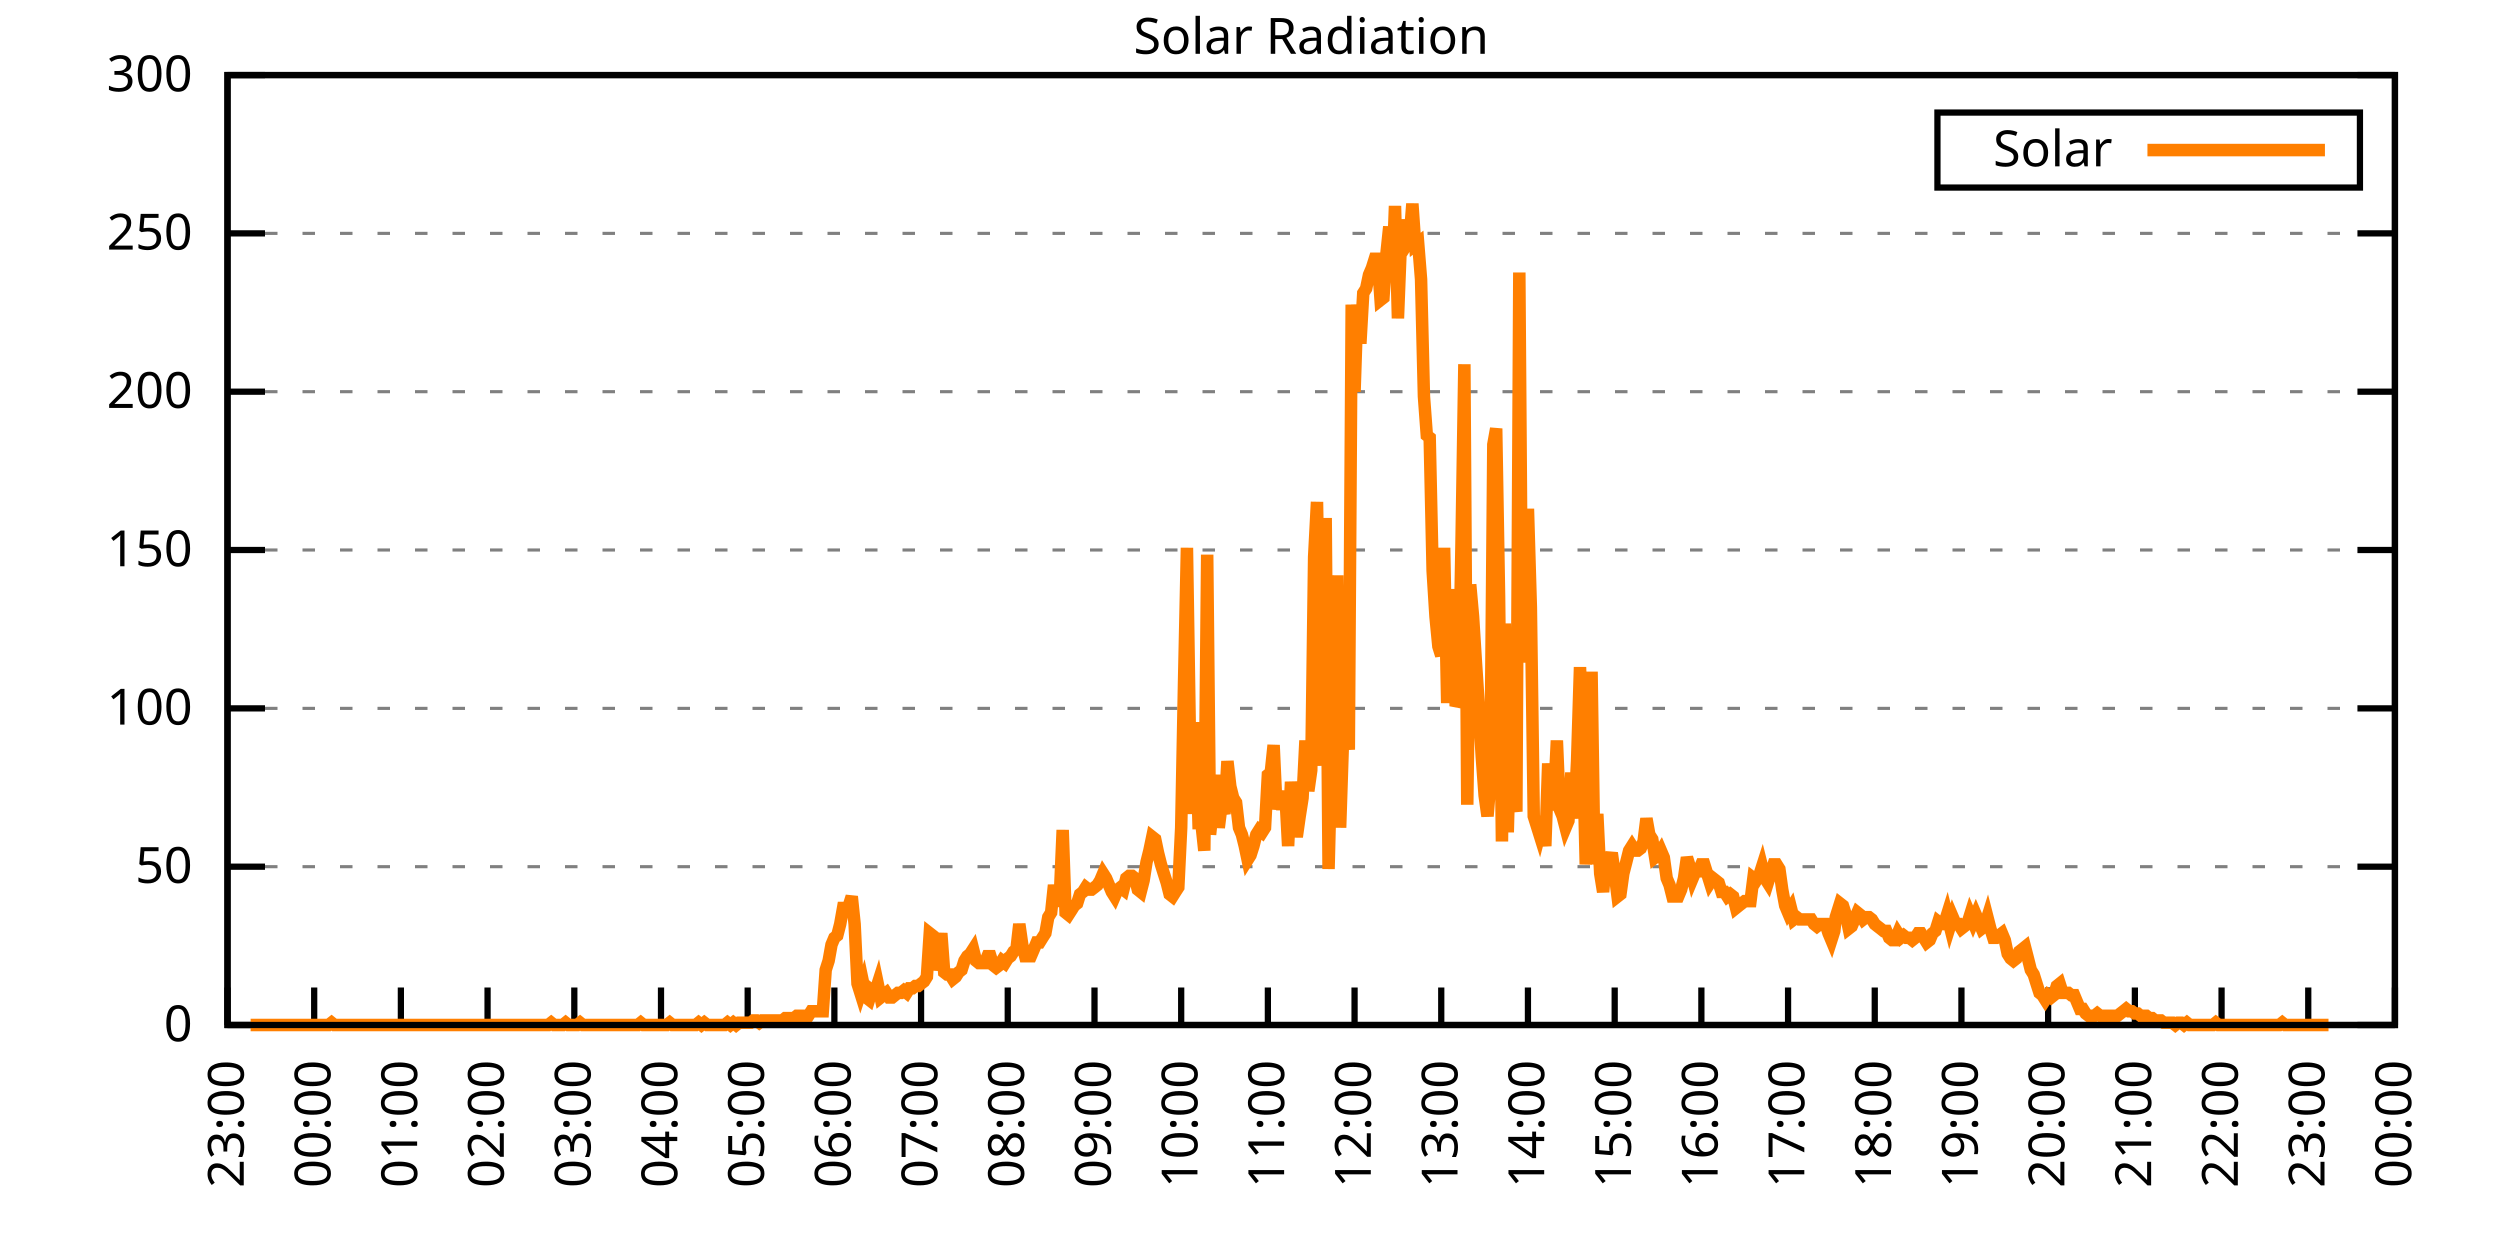
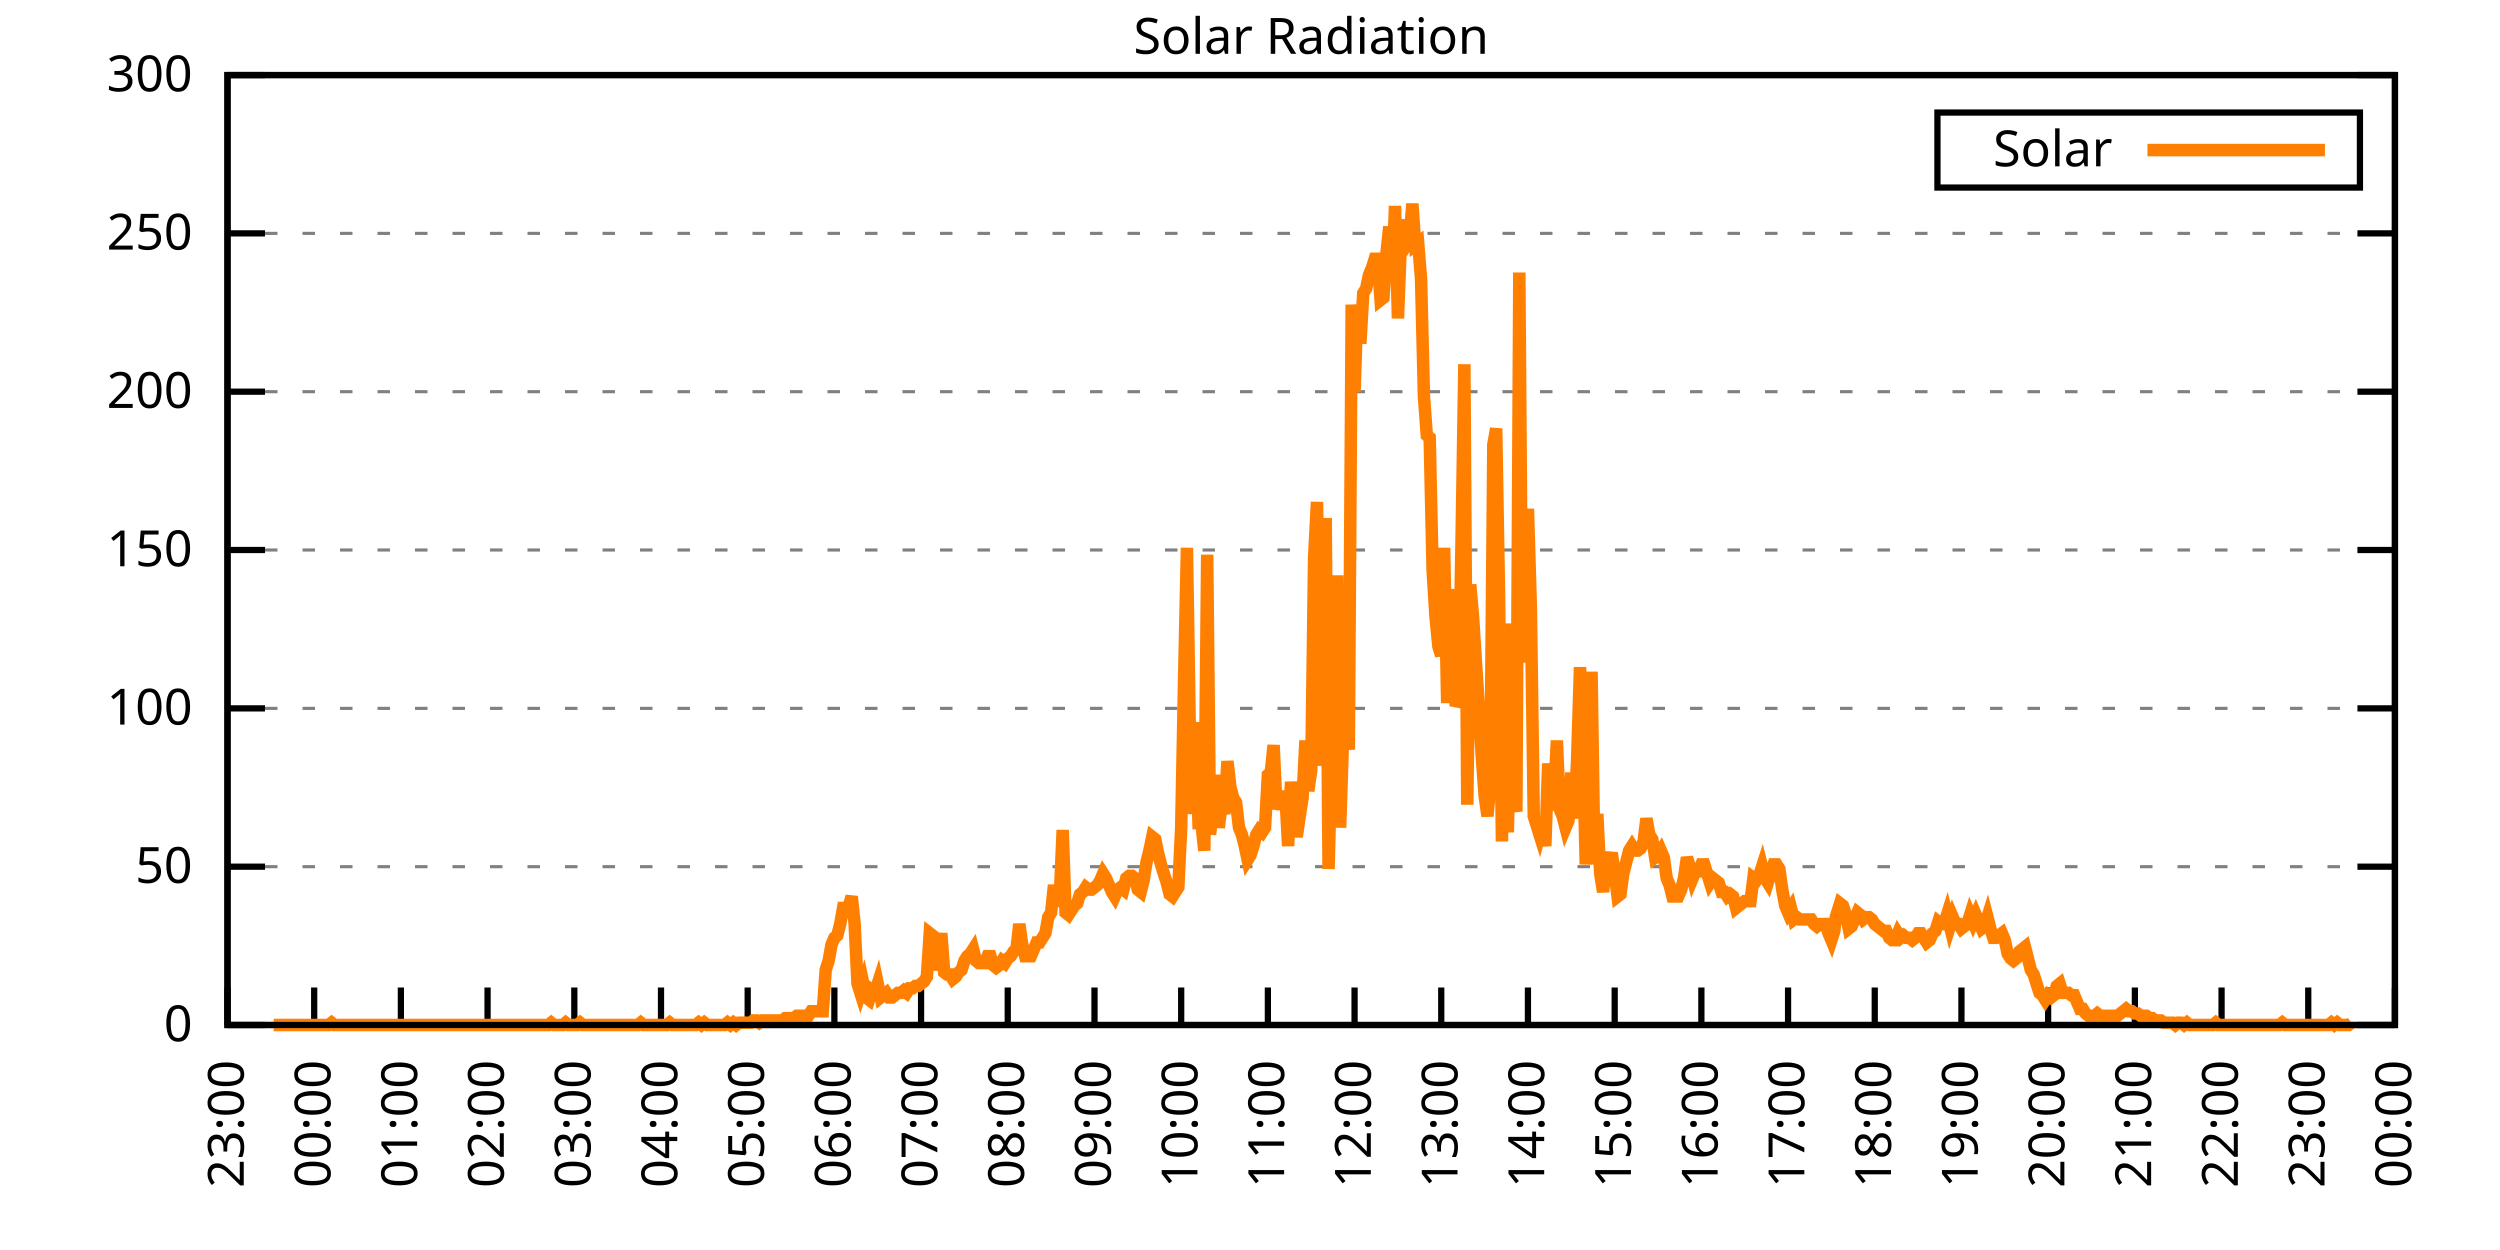
<svg xmlns="http://www.w3.org/2000/svg" xmlns:xlink="http://www.w3.org/1999/xlink" width="400" height="200" viewBox="0 0 400 200">
  <g id="gnuplot_canvas">
    <rect x="0" y="0" width="400" height="200" fill="none" />
    <defs>
      <circle id="gpDot" r="0.5" stroke-width="0.5" stroke="currentColor" />
      <path id="gpPt0" stroke-width="0.333" stroke="currentColor" d="M-1,0 h2 M0,-1 v2" />
      <path id="gpPt1" stroke-width="0.333" stroke="currentColor" d="M-1,-1 L1,1 M1,-1 L-1,1" />
      <path id="gpPt2" stroke-width="0.333" stroke="currentColor" d="M-1,0 L1,0 M0,-1 L0,1 M-1,-1 L1,1 M-1,1 L1,-1" />
      <rect id="gpPt3" stroke-width="0.333" stroke="currentColor" x="-1" y="-1" width="2" height="2" />
      <rect id="gpPt4" stroke-width="0.333" stroke="currentColor" fill="currentColor" x="-1" y="-1" width="2" height="2" />
      <circle id="gpPt5" stroke-width="0.333" stroke="currentColor" cx="0" cy="0" r="1" />
      <use xlink:href="#gpPt5" id="gpPt6" fill="currentColor" stroke="none" />
      <path id="gpPt7" stroke-width="0.333" stroke="currentColor" d="M0,-1.33 L-1.33,0.67 L1.33,0.67 z" />
      <use xlink:href="#gpPt7" id="gpPt8" fill="currentColor" stroke="none" />
      <use xlink:href="#gpPt7" id="gpPt9" stroke="currentColor" transform="rotate(180)" />
      <use xlink:href="#gpPt9" id="gpPt10" fill="currentColor" stroke="none" />
      <use xlink:href="#gpPt3" id="gpPt11" stroke="currentColor" transform="rotate(45)" />
      <use xlink:href="#gpPt11" id="gpPt12" fill="currentColor" stroke="none" />
      <path id="gpPt13" stroke-width="0.333" stroke="currentColor" d="M0,1.330 L1.265,0.411 L0.782,-1.067 L-0.782,-1.076 L-1.265,0.411 z" />
      <use xlink:href="#gpPt13" id="gpPt14" fill="currentColor" stroke="none" />
      <filter id="textbox" filterUnits="objectBoundingBox" x="0" y="0" height="1" width="1">
        <feFlood flood-color="white" flood-opacity="1" result="bgnd" />
        <feComposite in="SourceGraphic" in2="bgnd" operator="atop" />
      </filter>
      <filter id="greybox" filterUnits="objectBoundingBox" x="0" y="0" height="1" width="1">
        <feFlood flood-color="lightgrey" flood-opacity="1" result="grey" />
        <feComposite in="SourceGraphic" in2="grey" operator="atop" />
      </filter>
    </defs>
    <g fill="none" color="white" stroke="currentColor" stroke-width="1.00" stroke-linecap="butt" stroke-linejoin="miter">
</g>
    <g fill="none" color="black" stroke="currentColor" stroke-width="1.00" stroke-linecap="butt" stroke-linejoin="miter">
      <g stroke="none" shape-rendering="crispEdges">
        <polygon fill="rgb(255, 255, 255)" points="36.40,164.00 383.18,164.00 383.18,12.02 36.40,12.02 " />
      </g>
    </g>
    <g fill="none" color="black" stroke="currentColor" stroke-width="1.00" stroke-linecap="butt" stroke-linejoin="miter">
</g>
    <g fill="none" color="black" stroke="black" stroke-width="0.50" stroke-linecap="butt" stroke-linejoin="miter">
</g>
    <g fill="none" color="gray" stroke="currentColor" stroke-width="0.50" stroke-linecap="butt" stroke-linejoin="miter">
      <path stroke="gray" stroke-dasharray="2,4" class="gridline" d="M36.40,164.00 L383.19,164.00  " />
    </g>
    <g fill="none" color="gray" stroke="gray" stroke-width="1.00" stroke-linecap="butt" stroke-linejoin="miter">
</g>
    <g fill="none" color="black" stroke="currentColor" stroke-width="1.00" stroke-linecap="butt" stroke-linejoin="miter">
      <path stroke="black" d="M36.40,164.00 L42.40,164.00 M383.19,164.00 L377.19,164.00  " />
      <g transform="translate(30.80,166.60)" stroke="none" fill="black" font-family="Sans" font-size="8.00" text-anchor="end">
        <text>
          <tspan font-family="Sans"> 0</tspan>
        </text>
      </g>
    </g>
    <g fill="none" color="black" stroke="currentColor" stroke-width="1.00" stroke-linecap="butt" stroke-linejoin="miter">
</g>
    <g fill="none" color="black" stroke="black" stroke-width="0.50" stroke-linecap="butt" stroke-linejoin="miter">
</g>
    <g fill="none" color="gray" stroke="currentColor" stroke-width="0.50" stroke-linecap="butt" stroke-linejoin="miter">
      <path stroke="gray" stroke-dasharray="2,4" class="gridline" d="M36.40,138.67 L383.19,138.67  " />
    </g>
    <g fill="none" color="gray" stroke="gray" stroke-width="1.00" stroke-linecap="butt" stroke-linejoin="miter">
</g>
    <g fill="none" color="black" stroke="currentColor" stroke-width="1.00" stroke-linecap="butt" stroke-linejoin="miter">
      <path stroke="black" d="M36.40,138.67 L42.40,138.67 M383.19,138.67 L377.19,138.67  " />
      <g transform="translate(30.80,141.27)" stroke="none" fill="black" font-family="Sans" font-size="8.00" text-anchor="end">
        <text>
          <tspan font-family="Sans"> 50</tspan>
        </text>
      </g>
    </g>
    <g fill="none" color="black" stroke="currentColor" stroke-width="1.00" stroke-linecap="butt" stroke-linejoin="miter">
</g>
    <g fill="none" color="black" stroke="black" stroke-width="0.50" stroke-linecap="butt" stroke-linejoin="miter">
</g>
    <g fill="none" color="gray" stroke="currentColor" stroke-width="0.50" stroke-linecap="butt" stroke-linejoin="miter">
      <path stroke="gray" stroke-dasharray="2,4" class="gridline" d="M36.40,113.34 L383.19,113.34  " />
    </g>
    <g fill="none" color="gray" stroke="gray" stroke-width="1.00" stroke-linecap="butt" stroke-linejoin="miter">
</g>
    <g fill="none" color="black" stroke="currentColor" stroke-width="1.00" stroke-linecap="butt" stroke-linejoin="miter">
      <path stroke="black" d="M36.40,113.34 L42.40,113.34 M383.19,113.34 L377.19,113.34  " />
      <g transform="translate(30.80,115.94)" stroke="none" fill="black" font-family="Sans" font-size="8.00" text-anchor="end">
        <text>
          <tspan font-family="Sans"> 100</tspan>
        </text>
      </g>
    </g>
    <g fill="none" color="black" stroke="currentColor" stroke-width="1.00" stroke-linecap="butt" stroke-linejoin="miter">
</g>
    <g fill="none" color="black" stroke="black" stroke-width="0.50" stroke-linecap="butt" stroke-linejoin="miter">
</g>
    <g fill="none" color="gray" stroke="currentColor" stroke-width="0.50" stroke-linecap="butt" stroke-linejoin="miter">
      <path stroke="gray" stroke-dasharray="2,4" class="gridline" d="M36.40,88.00 L383.19,88.00  " />
    </g>
    <g fill="none" color="gray" stroke="gray" stroke-width="1.00" stroke-linecap="butt" stroke-linejoin="miter">
</g>
    <g fill="none" color="black" stroke="currentColor" stroke-width="1.00" stroke-linecap="butt" stroke-linejoin="miter">
      <path stroke="black" d="M36.40,88.00 L42.40,88.00 M383.19,88.00 L377.19,88.00  " />
      <g transform="translate(30.80,90.60)" stroke="none" fill="black" font-family="Sans" font-size="8.00" text-anchor="end">
        <text>
          <tspan font-family="Sans"> 150</tspan>
        </text>
      </g>
    </g>
    <g fill="none" color="black" stroke="currentColor" stroke-width="1.00" stroke-linecap="butt" stroke-linejoin="miter">
</g>
    <g fill="none" color="black" stroke="black" stroke-width="0.50" stroke-linecap="butt" stroke-linejoin="miter">
</g>
    <g fill="none" color="gray" stroke="currentColor" stroke-width="0.50" stroke-linecap="butt" stroke-linejoin="miter">
      <path stroke="gray" stroke-dasharray="2,4" class="gridline" d="M36.40,62.67 L383.19,62.67  " />
    </g>
    <g fill="none" color="gray" stroke="gray" stroke-width="1.00" stroke-linecap="butt" stroke-linejoin="miter">
</g>
    <g fill="none" color="black" stroke="currentColor" stroke-width="1.00" stroke-linecap="butt" stroke-linejoin="miter">
      <path stroke="black" d="M36.40,62.67 L42.40,62.67 M383.19,62.67 L377.19,62.67  " />
      <g transform="translate(30.80,65.27)" stroke="none" fill="black" font-family="Sans" font-size="8.00" text-anchor="end">
        <text>
          <tspan font-family="Sans"> 200</tspan>
        </text>
      </g>
    </g>
    <g fill="none" color="black" stroke="currentColor" stroke-width="1.00" stroke-linecap="butt" stroke-linejoin="miter">
</g>
    <g fill="none" color="black" stroke="black" stroke-width="0.50" stroke-linecap="butt" stroke-linejoin="miter">
</g>
    <g fill="none" color="gray" stroke="currentColor" stroke-width="0.50" stroke-linecap="butt" stroke-linejoin="miter">
      <path stroke="gray" stroke-dasharray="2,4" class="gridline" d="M36.40,37.34 L383.19,37.34  " />
    </g>
    <g fill="none" color="gray" stroke="gray" stroke-width="1.00" stroke-linecap="butt" stroke-linejoin="miter">
</g>
    <g fill="none" color="black" stroke="currentColor" stroke-width="1.00" stroke-linecap="butt" stroke-linejoin="miter">
      <path stroke="black" d="M36.40,37.34 L42.40,37.34 M383.19,37.34 L377.19,37.34  " />
      <g transform="translate(30.80,39.94)" stroke="none" fill="black" font-family="Sans" font-size="8.00" text-anchor="end">
        <text>
          <tspan font-family="Sans"> 250</tspan>
        </text>
      </g>
    </g>
    <g fill="none" color="black" stroke="currentColor" stroke-width="1.00" stroke-linecap="butt" stroke-linejoin="miter">
</g>
    <g fill="none" color="black" stroke="black" stroke-width="0.50" stroke-linecap="butt" stroke-linejoin="miter">
</g>
    <g fill="none" color="gray" stroke="currentColor" stroke-width="0.50" stroke-linecap="butt" stroke-linejoin="miter">
      <path stroke="gray" stroke-dasharray="2,4" class="gridline" d="M36.40,12.01 L383.19,12.01  " />
    </g>
    <g fill="none" color="gray" stroke="gray" stroke-width="1.00" stroke-linecap="butt" stroke-linejoin="miter">
</g>
    <g fill="none" color="black" stroke="currentColor" stroke-width="1.00" stroke-linecap="butt" stroke-linejoin="miter">
      <path stroke="black" d="M36.40,12.01 L42.40,12.01 M383.19,12.01 L377.19,12.01  " />
      <g transform="translate(30.80,14.61)" stroke="none" fill="black" font-family="Sans" font-size="8.00" text-anchor="end">
        <text>
          <tspan font-family="Sans"> 300</tspan>
        </text>
      </g>
    </g>
    <g fill="none" color="black" stroke="currentColor" stroke-width="1.00" stroke-linecap="butt" stroke-linejoin="miter">
      <path stroke="black" d="M36.40,164.00 L36.40,158.00  " />
      <g transform="translate(39.00,169.60) rotate(270.00)" stroke="none" fill="black" font-family="Sans" font-size="8.00" text-anchor="end">
        <text>
          <tspan font-family="Sans">23:00</tspan>
        </text>
      </g>
    </g>
    <g fill="none" color="black" stroke="currentColor" stroke-width="1.00" stroke-linecap="butt" stroke-linejoin="miter">
      <path stroke="black" d="M50.27,164.00 L50.27,158.00  " />
      <g transform="translate(52.87,169.60) rotate(270.00)" stroke="none" fill="black" font-family="Sans" font-size="8.00" text-anchor="end">
        <text>
          <tspan font-family="Sans">00:00</tspan>
        </text>
      </g>
    </g>
    <g fill="none" color="black" stroke="currentColor" stroke-width="1.00" stroke-linecap="butt" stroke-linejoin="miter">
      <path stroke="black" d="M64.14,164.00 L64.14,158.00  " />
      <g transform="translate(66.74,169.60) rotate(270.00)" stroke="none" fill="black" font-family="Sans" font-size="8.00" text-anchor="end">
        <text>
          <tspan font-family="Sans">01:00</tspan>
        </text>
      </g>
    </g>
    <g fill="none" color="black" stroke="currentColor" stroke-width="1.00" stroke-linecap="butt" stroke-linejoin="miter">
      <path stroke="black" d="M78.01,164.00 L78.01,158.00  " />
      <g transform="translate(80.61,169.60) rotate(270.00)" stroke="none" fill="black" font-family="Sans" font-size="8.00" text-anchor="end">
        <text>
          <tspan font-family="Sans">02:00</tspan>
        </text>
      </g>
    </g>
    <g fill="none" color="black" stroke="currentColor" stroke-width="1.00" stroke-linecap="butt" stroke-linejoin="miter">
      <path stroke="black" d="M91.89,164.00 L91.89,158.00  " />
      <g transform="translate(94.49,169.60) rotate(270.00)" stroke="none" fill="black" font-family="Sans" font-size="8.00" text-anchor="end">
        <text>
          <tspan font-family="Sans">03:00</tspan>
        </text>
      </g>
    </g>
    <g fill="none" color="black" stroke="currentColor" stroke-width="1.00" stroke-linecap="butt" stroke-linejoin="miter">
      <path stroke="black" d="M105.76,164.00 L105.76,158.00  " />
      <g transform="translate(108.36,169.60) rotate(270.00)" stroke="none" fill="black" font-family="Sans" font-size="8.00" text-anchor="end">
        <text>
          <tspan font-family="Sans">04:00</tspan>
        </text>
      </g>
    </g>
    <g fill="none" color="black" stroke="currentColor" stroke-width="1.00" stroke-linecap="butt" stroke-linejoin="miter">
      <path stroke="black" d="M119.63,164.00 L119.63,158.00  " />
      <g transform="translate(122.23,169.60) rotate(270.00)" stroke="none" fill="black" font-family="Sans" font-size="8.00" text-anchor="end">
        <text>
          <tspan font-family="Sans">05:00</tspan>
        </text>
      </g>
    </g>
    <g fill="none" color="black" stroke="currentColor" stroke-width="1.00" stroke-linecap="butt" stroke-linejoin="miter">
      <path stroke="black" d="M133.50,164.00 L133.50,158.00  " />
      <g transform="translate(136.10,169.60) rotate(270.00)" stroke="none" fill="black" font-family="Sans" font-size="8.00" text-anchor="end">
        <text>
          <tspan font-family="Sans">06:00</tspan>
        </text>
      </g>
    </g>
    <g fill="none" color="black" stroke="currentColor" stroke-width="1.00" stroke-linecap="butt" stroke-linejoin="miter">
      <path stroke="black" d="M147.37,164.00 L147.37,158.00  " />
      <g transform="translate(149.97,169.60) rotate(270.00)" stroke="none" fill="black" font-family="Sans" font-size="8.00" text-anchor="end">
        <text>
          <tspan font-family="Sans">07:00</tspan>
        </text>
      </g>
    </g>
    <g fill="none" color="black" stroke="currentColor" stroke-width="1.00" stroke-linecap="butt" stroke-linejoin="miter">
      <path stroke="black" d="M161.24,164.00 L161.24,158.00  " />
      <g transform="translate(163.84,169.60) rotate(270.00)" stroke="none" fill="black" font-family="Sans" font-size="8.00" text-anchor="end">
        <text>
          <tspan font-family="Sans">08:00</tspan>
        </text>
      </g>
    </g>
    <g fill="none" color="black" stroke="currentColor" stroke-width="1.00" stroke-linecap="butt" stroke-linejoin="miter">
      <path stroke="black" d="M175.12,164.00 L175.12,158.00  " />
      <g transform="translate(177.72,169.60) rotate(270.00)" stroke="none" fill="black" font-family="Sans" font-size="8.00" text-anchor="end">
        <text>
          <tspan font-family="Sans">09:00</tspan>
        </text>
      </g>
    </g>
    <g fill="none" color="black" stroke="currentColor" stroke-width="1.00" stroke-linecap="butt" stroke-linejoin="miter">
      <path stroke="black" d="M188.99,164.00 L188.99,158.00  " />
      <g transform="translate(191.59,169.60) rotate(270.00)" stroke="none" fill="black" font-family="Sans" font-size="8.00" text-anchor="end">
        <text>
          <tspan font-family="Sans">10:00</tspan>
        </text>
      </g>
    </g>
    <g fill="none" color="black" stroke="currentColor" stroke-width="1.00" stroke-linecap="butt" stroke-linejoin="miter">
      <path stroke="black" d="M202.86,164.00 L202.86,158.00  " />
      <g transform="translate(205.46,169.60) rotate(270.00)" stroke="none" fill="black" font-family="Sans" font-size="8.00" text-anchor="end">
        <text>
          <tspan font-family="Sans">11:00</tspan>
        </text>
      </g>
    </g>
    <g fill="none" color="black" stroke="currentColor" stroke-width="1.00" stroke-linecap="butt" stroke-linejoin="miter">
      <path stroke="black" d="M216.73,164.00 L216.73,158.00  " />
      <g transform="translate(219.33,169.60) rotate(270.00)" stroke="none" fill="black" font-family="Sans" font-size="8.00" text-anchor="end">
        <text>
          <tspan font-family="Sans">12:00</tspan>
        </text>
      </g>
    </g>
    <g fill="none" color="black" stroke="currentColor" stroke-width="1.00" stroke-linecap="butt" stroke-linejoin="miter">
      <path stroke="black" d="M230.60,164.00 L230.60,158.00  " />
      <g transform="translate(233.20,169.60) rotate(270.00)" stroke="none" fill="black" font-family="Sans" font-size="8.00" text-anchor="end">
        <text>
          <tspan font-family="Sans">13:00</tspan>
        </text>
      </g>
    </g>
    <g fill="none" color="black" stroke="currentColor" stroke-width="1.00" stroke-linecap="butt" stroke-linejoin="miter">
      <path stroke="black" d="M244.47,164.00 L244.47,158.00  " />
      <g transform="translate(247.07,169.60) rotate(270.00)" stroke="none" fill="black" font-family="Sans" font-size="8.00" text-anchor="end">
        <text>
          <tspan font-family="Sans">14:00</tspan>
        </text>
      </g>
    </g>
    <g fill="none" color="black" stroke="currentColor" stroke-width="1.00" stroke-linecap="butt" stroke-linejoin="miter">
      <path stroke="black" d="M258.35,164.00 L258.35,158.00  " />
      <g transform="translate(260.95,169.60) rotate(270.00)" stroke="none" fill="black" font-family="Sans" font-size="8.00" text-anchor="end">
        <text>
          <tspan font-family="Sans">15:00</tspan>
        </text>
      </g>
    </g>
    <g fill="none" color="black" stroke="currentColor" stroke-width="1.00" stroke-linecap="butt" stroke-linejoin="miter">
      <path stroke="black" d="M272.22,164.00 L272.22,158.00  " />
      <g transform="translate(274.82,169.60) rotate(270.00)" stroke="none" fill="black" font-family="Sans" font-size="8.00" text-anchor="end">
        <text>
          <tspan font-family="Sans">16:00</tspan>
        </text>
      </g>
    </g>
    <g fill="none" color="black" stroke="currentColor" stroke-width="1.00" stroke-linecap="butt" stroke-linejoin="miter">
      <path stroke="black" d="M286.09,164.00 L286.09,158.00  " />
      <g transform="translate(288.69,169.60) rotate(270.00)" stroke="none" fill="black" font-family="Sans" font-size="8.00" text-anchor="end">
        <text>
          <tspan font-family="Sans">17:00</tspan>
        </text>
      </g>
    </g>
    <g fill="none" color="black" stroke="currentColor" stroke-width="1.00" stroke-linecap="butt" stroke-linejoin="miter">
      <path stroke="black" d="M299.96,164.00 L299.96,158.00  " />
      <g transform="translate(302.56,169.60) rotate(270.00)" stroke="none" fill="black" font-family="Sans" font-size="8.00" text-anchor="end">
        <text>
          <tspan font-family="Sans">18:00</tspan>
        </text>
      </g>
    </g>
    <g fill="none" color="black" stroke="currentColor" stroke-width="1.00" stroke-linecap="butt" stroke-linejoin="miter">
      <path stroke="black" d="M313.83,164.00 L313.83,158.00  " />
      <g transform="translate(316.43,169.60) rotate(270.00)" stroke="none" fill="black" font-family="Sans" font-size="8.00" text-anchor="end">
        <text>
          <tspan font-family="Sans">19:00</tspan>
        </text>
      </g>
    </g>
    <g fill="none" color="black" stroke="currentColor" stroke-width="1.00" stroke-linecap="butt" stroke-linejoin="miter">
      <path stroke="black" d="M327.70,164.00 L327.70,158.00  " />
      <g transform="translate(330.30,169.60) rotate(270.00)" stroke="none" fill="black" font-family="Sans" font-size="8.00" text-anchor="end">
        <text>
          <tspan font-family="Sans">20:00</tspan>
        </text>
      </g>
    </g>
    <g fill="none" color="black" stroke="currentColor" stroke-width="1.00" stroke-linecap="butt" stroke-linejoin="miter">
      <path stroke="black" d="M341.58,164.00 L341.58,158.00  " />
      <g transform="translate(344.18,169.60) rotate(270.00)" stroke="none" fill="black" font-family="Sans" font-size="8.00" text-anchor="end">
        <text>
          <tspan font-family="Sans">21:00</tspan>
        </text>
      </g>
    </g>
    <g fill="none" color="black" stroke="currentColor" stroke-width="1.00" stroke-linecap="butt" stroke-linejoin="miter">
      <path stroke="black" d="M355.45,164.00 L355.45,158.00  " />
      <g transform="translate(358.05,169.60) rotate(270.00)" stroke="none" fill="black" font-family="Sans" font-size="8.00" text-anchor="end">
        <text>
          <tspan font-family="Sans">22:00</tspan>
        </text>
      </g>
    </g>
    <g fill="none" color="black" stroke="currentColor" stroke-width="1.00" stroke-linecap="butt" stroke-linejoin="miter">
      <path stroke="black" d="M369.32,164.00 L369.32,158.00  " />
      <g transform="translate(371.92,169.60) rotate(270.00)" stroke="none" fill="black" font-family="Sans" font-size="8.00" text-anchor="end">
        <text>
          <tspan font-family="Sans">23:00</tspan>
        </text>
      </g>
    </g>
    <g fill="none" color="black" stroke="currentColor" stroke-width="1.00" stroke-linecap="butt" stroke-linejoin="miter">
      <path stroke="black" d="M383.19,164.00 L383.19,158.00  " />
      <g transform="translate(385.79,169.60) rotate(270.00)" stroke="none" fill="black" font-family="Sans" font-size="8.00" text-anchor="end">
        <text>
          <tspan font-family="Sans">00:00</tspan>
        </text>
      </g>
    </g>
    <g fill="none" color="black" stroke="currentColor" stroke-width="1.00" stroke-linecap="butt" stroke-linejoin="miter">
</g>
    <g fill="none" color="black" stroke="currentColor" stroke-width="1.00" stroke-linecap="butt" stroke-linejoin="miter">
      <path stroke="black" d="M36.40,12.01 L36.40,164.00 L383.19,164.00 L383.19,12.01 L36.40,12.01 Z  " />
    </g>
    <g fill="none" color="black" stroke="currentColor" stroke-width="1.00" stroke-linecap="butt" stroke-linejoin="miter">
</g>
    <g fill="none" color="black" stroke="currentColor" stroke-width="1.00" stroke-linecap="butt" stroke-linejoin="miter">
      <path stroke="black" d="M309.99,30.01 L309.99,18.01 L377.59,18.01 L377.59,30.01 L309.99,30.01 Z  " />
    </g>
    <g id="Solar_Radiation_plot_1">
      <g fill="none" color="white" stroke="black" stroke-width="2.00" stroke-linecap="butt" stroke-linejoin="miter">
</g>
      <g fill="none" color="black" stroke="currentColor" stroke-width="2.00" stroke-linecap="butt" stroke-linejoin="miter">
        <g transform="translate(337.99,26.61)" stroke="none" fill="black" font-family="Sans" font-size="8.00" text-anchor="end">
          <text>
            <tspan font-family="Sans">Solar</tspan>
          </text>
        </g>
      </g>
      <g fill="none" color="black" stroke="currentColor" stroke-width="2.00" stroke-linecap="butt" stroke-linejoin="miter">
-         <path stroke="rgb(255, 127,   0)" d="M343.59,24.01 L371.99,24.01 M40.10,164.00 L40.56,164.00 L41.02,164.00 L41.49,164.00 L41.95,164.00 L42.41,164.00   L42.87,164.00 L43.34,164.00 L43.80,164.00 L44.26,164.00 L44.72,164.00 L45.19,164.00 L45.65,164.00 L46.11,164.00   L46.57,164.00 L47.03,164.00 L47.50,164.00 L47.96,164.00 L48.42,164.00 L48.88,164.00 L49.35,164.00 L49.81,164.00   L50.27,164.00 L50.73,164.00 L51.20,164.00 L51.66,164.00 L52.12,164.00 L52.58,164.00 L53.05,163.63 L53.51,164.00   L53.97,164.00 L54.43,164.00 L54.90,164.00 L55.36,164.00 L55.82,164.00 L56.28,164.00 L56.75,164.00 L57.21,164.00   L57.67,164.00 L58.13,164.00 L58.59,164.00 L59.06,164.00 L59.52,164.00 L59.98,164.00 L60.44,164.00 L60.91,164.00   L61.37,164.00 L61.83,164.00 L62.29,164.00 L62.76,164.00 L63.22,164.00 L63.68,164.00 L64.14,164.00 L64.61,164.00   L65.07,164.00 L65.53,164.00 L65.99,164.00 L66.46,164.00 L66.92,164.00 L67.38,164.00 L67.84,164.00 L68.30,164.00   L68.77,164.00 L69.23,164.00 L69.69,164.00 L70.15,164.00 L70.62,164.00 L71.08,164.00 L71.54,164.00 L72.00,164.00   L72.47,164.00 L72.93,164.00 L73.39,164.00 L73.85,164.00 L74.32,164.00 L74.78,164.00 L75.24,164.00 L75.70,164.00   L76.17,164.00 L76.63,164.00 L77.09,164.00 L77.55,164.00 L78.01,164.00 L78.48,164.00 L78.94,164.00 L79.40,164.00   L79.86,164.00 L80.33,164.00 L80.79,164.00 L81.25,164.00 L81.71,164.00 L82.18,164.00 L82.64,164.00 L83.10,164.00   L83.56,164.00 L84.03,164.00 L84.49,164.00 L84.95,164.00 L85.41,164.00 L85.88,164.00 L86.34,164.00 L86.80,164.00   L87.26,164.00 L87.72,164.00 L88.19,163.63 L88.65,164.00 L89.11,164.00 L89.57,164.00 L90.04,164.00 L90.50,163.63   L90.96,164.00 L91.42,164.00 L91.89,164.00 L92.35,164.00 L92.81,163.63 L93.27,164.00 L93.74,164.00 L94.20,164.00   L94.66,164.00 L95.12,164.00 L95.59,164.00 L96.05,164.00 L96.51,164.00 L96.97,164.00 L97.44,164.00 L97.90,164.00   L98.36,164.00 L98.82,164.00 L99.28,164.00 L99.75,164.00 L100.21,164.00 L100.67,164.00 L101.13,164.00 L101.60,164.00   L102.06,164.00 L102.52,163.63 L102.98,164.00 L103.45,164.00 L103.91,164.00 L104.37,164.00 L104.83,164.00 L105.30,164.00   L105.76,164.00 L106.22,164.00 L106.68,164.00 L107.15,163.63 L107.61,164.00 L108.07,164.00 L108.53,164.00 L108.99,164.00   L109.46,164.00 L109.92,164.00 L110.38,164.00 L110.84,164.00 L111.31,164.00 L111.77,163.63 L112.23,164.00 L112.69,163.63   L113.16,164.00 L113.62,164.00 L114.08,164.00 L114.54,164.00 L115.01,164.00 L115.47,164.00 L115.93,164.00 L116.39,163.63   L116.86,164.00 L117.32,163.63 L117.78,164.00 L118.24,163.63 L118.70,163.63 L119.17,163.63 L119.63,163.63 L120.09,163.63   L120.55,163.27 L121.02,163.27 L121.48,163.63 L121.94,163.27 L122.40,163.27 L122.87,163.27 L123.33,163.27 L123.79,163.27   L124.25,163.27 L124.72,163.27 L125.18,163.27 L125.64,162.90 L126.10,162.90 L126.57,162.90 L127.03,162.90 L127.49,162.53   L127.95,162.53 L128.41,162.53 L128.88,162.53 L129.34,162.53 L129.80,161.80 L130.26,161.80 L130.73,161.80 L131.19,161.80   L131.65,161.80 L132.11,155.19 L132.58,153.72 L133.04,151.15 L133.50,150.05 L133.96,149.68 L134.43,147.85 L134.89,145.28   L135.35,145.28 L135.81,144.91 L136.28,143.44 L136.74,147.85 L137.20,157.39 L137.66,158.86 L138.13,157.39 L138.59,159.60   L139.05,159.96 L139.51,158.49 L139.97,158.86 L140.44,157.39 L140.90,159.60 L141.36,159.23 L141.82,158.86 L142.29,159.60   L142.75,159.60 L143.21,159.23 L143.67,158.86 L144.14,158.86 L144.60,158.49 L145.06,158.86 L145.52,158.13 L145.99,158.13   L146.45,157.76 L146.91,157.76 L147.37,157.39 L147.84,157.03 L148.30,156.29 L148.76,149.32 L149.22,149.68 L149.68,155.19   L150.15,152.99 L150.61,149.32 L151.07,155.56 L151.53,155.92 L152.00,155.92 L152.46,156.66 L152.92,156.29 L153.38,155.56   L153.85,155.19 L154.31,153.72 L154.77,152.99 L155.23,152.62 L155.70,151.89 L156.16,153.72 L156.62,154.09 L157.08,154.09   L157.55,154.09 L158.01,152.99 L158.47,152.99 L158.93,154.46 L159.39,154.82 L159.86,154.46 L160.32,153.72 L160.78,154.09   L161.24,153.35 L161.71,152.99 L162.17,152.25 L162.63,151.89 L163.09,147.85 L163.56,151.15 L164.02,152.99 L164.48,152.99   L164.94,152.99 L165.41,151.89 L165.87,150.79 L166.33,150.79 L166.79,150.05 L167.26,149.32 L167.72,146.75 L168.18,146.01   L168.64,141.61 L169.10,144.91 L169.57,143.44 L170.03,132.80 L170.49,146.01 L170.95,146.38 L171.42,145.65 L171.88,144.91   L172.34,144.55 L172.80,143.08 L173.27,142.71 L173.73,141.98 L174.19,142.34 L174.65,142.34 L175.12,141.98 L175.58,141.61   L176.04,140.87 L176.50,139.77 L176.97,140.51 L177.43,141.61 L177.89,142.71 L178.35,143.44 L178.82,142.34 L179.28,141.98   L179.74,142.34 L180.20,140.51 L180.66,140.14 L181.13,140.14 L181.59,140.51 L182.05,142.34 L182.51,142.71 L182.98,140.87   L183.44,137.94 L183.90,136.10 L184.36,133.90 L184.83,134.27 L185.29,136.47 L185.75,138.30 L186.21,139.77 L186.68,141.24   L187.14,143.08 L187.60,143.44 L188.06,142.71 L188.53,141.98 L188.99,132.43 L189.45,108.94 L189.91,87.65 L190.37,117.01   L190.84,130.23 L191.30,115.55 L191.76,131.70 L192.22,131.70 L192.69,136.10 L193.15,88.75 L193.61,133.53 L194.07,129.13   L194.54,123.99 L195.00,132.43 L195.46,128.76 L195.92,130.23 L196.39,121.79 L196.85,125.82 L197.31,127.66 L197.77,128.39   L198.24,132.43 L198.70,133.53 L199.16,135.37 L199.62,137.57 L200.08,136.84 L200.55,135.37 L201.01,133.53 L201.47,132.80   L201.93,133.17 L202.40,132.43 L202.86,123.99 L203.32,123.62 L203.78,119.22 L204.25,129.49 L204.71,126.93 L205.17,129.49   L205.63,126.56 L206.10,135.37 L206.56,125.09 L207.02,130.23 L207.48,133.90 L207.95,130.60 L208.41,127.66 L208.87,118.48   L209.33,126.56 L209.80,123.25 L210.26,89.12 L210.72,80.31 L211.18,106.74 L211.64,122.52 L212.11,82.88 L212.57,139.04   L213.03,120.69 L213.49,128.03 L213.96,92.05 L214.42,132.43 L214.88,118.48 L215.34,114.81 L215.81,119.95 L216.27,48.74   L216.73,62.69 L217.19,48.74 L217.66,54.98 L218.12,46.90 L218.58,46.17 L219.04,43.97 L219.51,42.87 L219.97,41.40   L220.43,41.40 L220.89,48.00 L221.35,47.64 L221.82,40.66 L222.28,36.26 L222.74,45.07 L223.20,32.95 L223.67,50.94   L224.13,39.19 L224.59,35.16 L225.05,39.19 L225.52,38.46 L225.98,32.59 L226.44,39.19 L226.90,38.83 L227.37,44.70   L227.83,63.42 L228.29,69.66 L228.75,70.03 L229.22,91.32 L229.68,98.66 L230.14,103.43 L230.60,104.90 L231.06,87.65   L231.53,111.51 L231.99,111.51 L232.45,94.26 L232.91,112.98 L233.38,111.88 L233.84,86.91 L234.30,58.28 L234.76,128.76   L235.23,93.52 L235.69,98.66 L236.15,106.00 L236.61,112.98 L237.08,121.05 L237.54,127.29 L238.00,130.60 L238.46,125.09   L238.93,71.13 L239.39,68.56 L239.85,95.36 L240.31,134.63 L240.77,99.76 L241.24,133.17 L241.70,115.91 L242.16,127.29   L242.62,129.86 L243.09,43.60 L243.55,106.00 L244.01,97.56 L244.47,81.41 L244.94,97.19 L245.40,130.60 L245.86,132.06   L246.32,133.53 L246.79,131.70 L247.25,135.37 L247.71,122.15 L248.17,129.49 L248.64,128.03 L249.10,118.48 L249.56,129.49   L250.02,130.60 L250.49,132.43 L250.95,131.33 L251.41,123.62 L251.87,130.96 L252.33,121.79 L252.80,106.74 L253.26,119.58   L253.72,138.30 L254.18,131.33 L254.65,107.47 L255.11,138.30 L255.57,130.23 L256.03,139.77 L256.50,142.71 L256.96,137.57   L257.42,137.94 L257.88,136.47 L258.35,139.77 L258.81,143.44 L259.27,143.08 L259.73,139.77 L260.20,137.94 L260.66,136.10   L261.12,135.37 L261.58,136.10 L262.04,136.10 L262.51,135.74 L262.97,134.63 L263.43,130.96 L263.89,133.53 L264.36,134.27   L264.82,137.20 L265.28,136.84 L265.74,136.10 L266.21,137.20 L266.67,140.51 L267.13,141.61 L267.59,143.44 L268.06,143.44   L268.52,143.44 L268.98,142.34 L269.44,140.51 L269.91,137.20 L270.37,138.67 L270.83,140.51 L271.29,139.41 L271.75,139.41   L272.22,138.30 L272.68,138.30 L273.14,139.77 L273.60,141.24 L274.07,140.51 L274.53,140.87 L274.99,141.24 L275.45,142.71   L275.92,142.71 L276.38,143.44 L276.84,143.08 L277.30,143.44 L277.77,145.28 L278.23,144.91 L278.69,144.55 L279.15,144.18   L279.62,144.18 L280.08,144.18 L280.54,140.51 L281.00,140.87 L281.46,140.14 L281.93,138.67 L282.39,140.51 L282.85,141.24   L283.31,139.77 L283.78,138.30 L284.24,138.30 L284.70,139.04 L285.16,142.34 L285.63,144.91 L286.09,146.01 L286.55,145.28   L287.01,147.11 L287.48,146.75 L287.94,147.11 L288.40,147.11 L288.86,147.11 L289.33,147.11 L289.79,147.11 L290.25,147.85   L290.71,148.22 L291.18,147.85 L291.64,147.85 L292.10,147.85 L292.56,149.32 L293.02,150.42 L293.49,148.95 L293.72,146.75   L294.41,144.55 L294.87,144.91 L295.34,146.38 L295.80,148.58 L296.26,148.22 L296.72,147.11 L297.19,146.01 L297.65,146.38   L298.11,147.11 L298.57,146.75 L299.04,146.75 L299.50,147.11 L299.96,147.85 L300.42,148.22 L300.89,148.58 L301.35,148.95   L301.81,148.95 L302.27,150.05 L302.73,150.42 L303.20,150.42 L303.66,149.32 L304.12,150.05 L304.58,149.68 L305.05,150.05   L305.51,150.05 L305.97,150.42 L306.43,150.05 L306.90,149.32 L307.36,149.32 L307.82,150.05 L308.28,150.79 L308.75,150.42   L309.21,149.32 L309.67,148.95 L310.13,147.48 L310.60,147.85 L311.06,147.85 L311.52,146.38 L311.98,148.22 L312.44,146.75   L312.91,147.85 L313.37,147.85 L313.83,148.58 L314.29,148.22 L314.76,147.85 L315.22,146.38 L315.68,147.48 L316.14,146.38   L316.61,147.48 L317.07,148.58 L317.53,148.22 L317.99,146.75 L318.46,148.58 L318.92,150.05 L319.38,150.05 L319.84,149.68   L320.31,149.32 L320.77,150.42 L321.23,152.62 L321.69,153.35 L322.15,153.72 L322.62,153.35 L323.08,152.25 L323.54,151.89   L324.00,151.52 L324.47,153.35 L324.93,155.19 L325.39,155.92 L325.85,157.39 L326.32,158.86 L326.78,159.23 L327.24,159.96   L327.70,159.23 L328.17,159.60 L328.63,159.23 L329.09,157.76 L329.55,157.39 L330.02,158.86 L330.48,158.86 L330.94,158.86   L331.40,159.23 L331.87,159.23 L332.33,160.33 L332.79,161.43 L333.25,161.43 L333.71,162.16 L334.18,162.53 L334.64,162.53   L335.10,162.53 L335.56,162.16 L336.03,162.53 L336.49,162.53 L336.95,162.53 L337.41,162.53 L337.88,162.53 L338.34,162.53   L338.80,162.53 L339.26,162.16 L339.73,161.80 L340.19,161.43 L340.65,161.80 L341.11,161.80 L341.58,162.16 L342.04,162.16   L342.50,162.53 L342.96,162.53 L343.42,162.53 L343.89,162.90 L344.35,162.90 L344.81,163.27 L345.27,163.27 L345.74,163.27   L346.20,163.63 L346.66,163.63 L347.12,163.63 L347.59,163.63 L348.05,164.00 L348.51,163.63 L348.97,163.63 L349.44,164.00   L349.90,163.63 L350.36,164.00 L350.82,164.00 L351.29,164.00 L351.75,164.00 L352.21,164.00 L352.67,164.00 L353.13,164.00   L353.60,164.00 L354.06,164.00 L354.52,163.63 L354.98,164.00 L355.45,164.00 L355.91,164.00 L356.37,164.00 L356.83,164.00   L357.30,164.00 L357.76,164.00 L358.22,164.00 L358.68,164.00 L359.15,164.00 L359.61,164.00 L360.07,164.00 L360.53,164.00   L361.00,164.00 L361.46,164.00 L361.92,164.00 L362.38,164.00 L362.84,164.00 L363.31,164.00 L363.77,164.00 L364.23,164.00   L364.69,164.00 L365.16,163.63 L365.62,164.00 L366.08,164.00 L366.54,164.00 L367.01,164.00 L367.47,164.00 L367.93,164.00   L368.39,164.00 L368.86,164.00 L369.32,164.00 L369.78,164.00 L370.24,164.00 L370.71,164.00 L371.17,164.00 L371.63,164.00   L372.09,164.00 L372.56,164.00  " />
+         <path stroke="rgb(255, 127,   0)" d="M343.59,24.01 L371.99,24.01 M43.80,164.00 L44.26,164.00 L44.72,164.00 L45.19,164.00 L45.65,164.00 L46.11,164.00   L46.57,164.00 L47.03,164.00 L47.50,164.00 L47.96,164.00 L48.42,164.00 L48.88,164.00 L49.35,164.00 L49.81,164.00   L50.27,164.00 L50.73,164.00 L51.20,164.00 L51.66,164.00 L52.12,164.00 L52.58,164.00 L53.05,163.63 L53.51,164.00   L53.97,164.00 L54.43,164.00 L54.90,164.00 L55.36,164.00 L55.82,164.00 L56.28,164.00 L56.75,164.00 L57.21,164.00   L57.67,164.00 L58.13,164.00 L58.59,164.00 L59.06,164.00 L59.52,164.00 L59.98,164.00 L60.44,164.00 L60.91,164.00   L61.37,164.00 L61.83,164.00 L62.29,164.00 L62.76,164.00 L63.22,164.00 L63.68,164.00 L64.14,164.00 L64.61,164.00   L65.07,164.00 L65.53,164.00 L65.99,164.00 L66.46,164.00 L66.92,164.00 L67.38,164.00 L67.84,164.00 L68.30,164.00   L68.77,164.00 L69.23,164.00 L69.69,164.00 L70.15,164.00 L70.62,164.00 L71.08,164.00 L71.54,164.00 L72.00,164.00   L72.47,164.00 L72.93,164.00 L73.39,164.00 L73.85,164.00 L74.32,164.00 L74.78,164.00 L75.24,164.00 L75.70,164.00   L76.17,164.00 L76.63,164.00 L77.09,164.00 L77.55,164.00 L78.01,164.00 L78.48,164.00 L78.94,164.00 L79.40,164.00   L79.86,164.00 L80.33,164.00 L80.79,164.00 L81.25,164.00 L81.71,164.00 L82.18,164.00 L82.64,164.00 L83.10,164.00   L83.56,164.00 L84.03,164.00 L84.49,164.00 L84.95,164.00 L85.41,164.00 L85.88,164.00 L86.34,164.00 L86.80,164.00   L87.26,164.00 L87.72,164.00 L88.19,163.63 L88.65,164.00 L89.11,164.00 L89.57,164.00 L90.04,164.00 L90.50,163.63   L90.96,164.00 L91.42,164.00 L91.89,164.00 L92.35,164.00 L92.81,163.63 L93.27,164.00 L93.74,164.00 L94.20,164.00   L94.66,164.00 L95.12,164.00 L95.59,164.00 L96.05,164.00 L96.51,164.00 L96.97,164.00 L97.44,164.00 L97.90,164.00   L98.36,164.00 L98.82,164.00 L99.28,164.00 L99.75,164.00 L100.21,164.00 L100.67,164.00 L101.13,164.00 L101.60,164.00   L102.06,164.00 L102.52,163.63 L102.98,164.00 L103.45,164.00 L103.91,164.00 L104.37,164.00 L104.83,164.00 L105.30,164.00   L105.76,164.00 L106.22,164.00 L106.68,164.00 L107.15,163.63 L107.61,164.00 L108.07,164.00 L108.53,164.00 L108.99,164.00   L109.46,164.00 L109.92,164.00 L110.38,164.00 L110.84,164.00 L111.31,164.00 L111.77,163.63 L112.23,164.00 L112.69,163.63   L113.16,164.00 L113.62,164.00 L114.08,164.00 L114.54,164.00 L115.01,164.00 L115.47,164.00 L115.93,164.00 L116.39,163.63   L116.86,164.00 L117.32,163.63 L117.78,164.00 L118.24,163.63 L118.70,163.63 L119.17,163.63 L119.63,163.63 L120.09,163.63   L120.55,163.27 L121.02,163.27 L121.48,163.63 L121.94,163.27 L122.40,163.27 L122.87,163.27 L123.33,163.27 L123.79,163.27   L124.25,163.27 L124.72,163.27 L125.18,163.27 L125.64,162.90 L126.10,162.90 L126.57,162.90 L127.03,162.90 L127.49,162.53   L127.95,162.53 L128.41,162.53 L128.88,162.53 L129.34,162.53 L129.80,161.80 L130.26,161.80 L130.73,161.80 L131.19,161.80   L131.65,161.80 L132.11,155.19 L132.58,153.72 L133.04,151.15 L133.50,150.05 L133.96,149.68 L134.43,147.85 L134.89,145.28   L135.35,145.28 L135.81,144.91 L136.28,143.44 L136.74,147.85 L137.20,157.39 L137.66,158.86 L138.13,157.39 L138.59,159.60   L139.05,159.96 L139.51,158.49 L139.97,158.86 L140.44,157.39 L140.90,159.60 L141.36,159.23 L141.82,158.86 L142.29,159.60   L142.75,159.60 L143.21,159.23 L143.67,158.86 L144.14,158.86 L144.60,158.49 L145.06,158.86 L145.52,158.13 L145.99,158.13   L146.45,157.76 L146.91,157.76 L147.37,157.39 L147.84,157.03 L148.30,156.29 L148.76,149.32 L149.22,149.68 L149.68,155.19   L150.15,152.99 L150.61,149.32 L151.07,155.56 L151.53,155.92 L152.00,155.92 L152.46,156.66 L152.92,156.29 L153.38,155.56   L153.85,155.19 L154.31,153.72 L154.77,152.99 L155.23,152.62 L155.70,151.89 L156.16,153.72 L156.62,154.09 L157.08,154.09   L157.55,154.09 L158.01,152.99 L158.47,152.99 L158.93,154.46 L159.39,154.82 L159.86,154.46 L160.32,153.72 L160.78,154.09   L161.24,153.35 L161.71,152.99 L162.17,152.25 L162.63,151.89 L163.09,147.85 L163.56,151.15 L164.02,152.99 L164.48,152.99   L164.94,152.99 L165.41,151.89 L165.87,150.79 L166.33,150.79 L166.79,150.05 L167.26,149.32 L167.72,146.75 L168.18,146.01   L168.64,141.61 L169.10,144.91 L169.57,143.44 L170.03,132.80 L170.49,146.01 L170.95,146.38 L171.42,145.65 L171.88,144.91   L172.34,144.55 L172.80,143.08 L173.27,142.71 L173.73,141.98 L174.19,142.34 L174.65,142.34 L175.12,141.98 L175.58,141.61   L176.04,140.87 L176.50,139.77 L176.97,140.51 L177.43,141.61 L177.89,142.71 L178.35,143.44 L178.82,142.34 L179.28,141.98   L179.74,142.34 L180.20,140.51 L180.66,140.14 L181.13,140.14 L181.59,140.51 L182.05,142.34 L182.51,142.71 L182.98,140.87   L183.44,137.94 L183.90,136.10 L184.36,133.90 L184.83,134.27 L185.29,136.47 L185.75,138.30 L186.21,139.77 L186.68,141.24   L187.14,143.08 L187.60,143.44 L188.06,142.71 L188.53,141.98 L188.99,132.43 L189.45,108.94 L189.91,87.65 L190.37,117.01   L190.84,130.23 L191.30,115.55 L191.76,131.70 L192.22,131.70 L192.69,136.10 L193.15,88.75 L193.61,133.53 L194.07,129.13   L194.54,123.99 L195.00,132.43 L195.46,128.76 L195.92,130.23 L196.39,121.79 L196.85,125.82 L197.31,127.66 L197.77,128.39   L198.24,132.43 L198.70,133.53 L199.16,135.37 L199.62,137.57 L200.08,136.84 L200.55,135.37 L201.01,133.53 L201.47,132.80   L201.93,133.17 L202.40,132.43 L202.86,123.99 L203.32,123.62 L203.78,119.22 L204.25,129.49 L204.71,126.93 L205.17,129.49   L205.63,126.56 L206.10,135.37 L206.56,125.09 L207.02,130.23 L207.48,133.90 L207.95,130.60 L208.41,127.66 L208.87,118.48   L209.33,126.56 L209.80,123.25 L210.26,89.12 L210.72,80.31 L211.18,106.74 L211.64,122.52 L212.11,82.88 L212.57,139.04   L213.03,120.69 L213.49,128.03 L213.96,92.05 L214.42,132.43 L214.88,118.48 L215.34,114.81 L215.81,119.95 L216.27,48.74   L216.73,62.69 L217.19,48.74 L217.66,54.98 L218.12,46.90 L218.58,46.17 L219.04,43.97 L219.51,42.87 L219.97,41.40   L220.43,41.40 L220.89,48.00 L221.35,47.64 L221.82,40.66 L222.28,36.26 L222.74,45.07 L223.20,32.95 L223.67,50.94   L224.13,39.19 L224.59,35.16 L225.05,39.19 L225.52,38.46 L225.98,32.59 L226.44,39.19 L226.90,38.83 L227.37,44.70   L227.83,63.42 L228.29,69.66 L228.75,70.03 L229.22,91.32 L229.68,98.66 L230.14,103.43 L230.60,104.90 L231.06,87.65   L231.53,111.51 L231.99,111.51 L232.45,94.26 L232.91,112.98 L233.38,111.88 L233.84,86.91 L234.30,58.28 L234.76,128.76   L235.23,93.52 L235.69,98.66 L236.15,106.00 L236.61,112.98 L237.08,121.05 L237.54,127.29 L238.00,130.60 L238.46,125.09   L238.93,71.13 L239.39,68.56 L239.85,95.36 L240.31,134.63 L240.77,99.76 L241.24,133.17 L241.70,115.91 L242.16,127.29   L242.62,129.86 L243.09,43.60 L243.55,106.00 L244.01,97.56 L244.47,81.41 L244.94,97.19 L245.40,130.60 L245.86,132.06   L246.32,133.53 L246.79,131.70 L247.25,135.37 L247.71,122.15 L248.17,129.49 L248.64,128.03 L249.10,118.48 L249.56,129.49   L250.02,130.60 L250.49,132.43 L250.95,131.33 L251.41,123.62 L251.87,130.96 L252.33,121.79 L252.80,106.74 L253.26,119.58   L253.72,138.30 L254.18,131.33 L254.65,107.47 L255.11,138.30 L255.57,130.23 L256.03,139.77 L256.50,142.71 L256.96,137.57   L257.42,137.94 L257.88,136.47 L258.35,139.77 L258.81,143.44 L259.27,143.08 L259.73,139.77 L260.20,137.94 L260.66,136.10   L261.12,135.37 L261.58,136.10 L262.04,136.10 L262.51,135.74 L262.97,134.63 L263.43,130.96 L263.89,133.53 L264.36,134.27   L264.82,137.20 L265.28,136.84 L265.74,136.10 L266.21,137.20 L266.67,140.51 L267.13,141.61 L267.59,143.44 L268.06,143.44   L268.52,143.44 L268.98,142.34 L269.44,140.51 L269.91,137.20 L270.37,138.67 L270.83,140.51 L271.29,139.41 L271.75,139.41   L272.22,138.30 L272.68,138.30 L273.14,139.77 L273.60,141.24 L274.07,140.51 L274.53,140.87 L274.99,141.24 L275.45,142.71   L275.92,142.71 L276.38,143.44 L276.84,143.08 L277.30,143.44 L277.77,145.28 L278.23,144.91 L278.69,144.55 L279.15,144.18   L279.62,144.18 L280.08,144.18 L280.54,140.51 L281.00,140.87 L281.46,140.14 L281.93,138.67 L282.39,140.51 L282.85,141.24   L283.31,139.77 L283.78,138.30 L284.24,138.30 L284.70,139.04 L285.16,142.34 L285.63,144.91 L286.09,146.01 L286.55,145.28   L287.01,147.11 L287.48,146.75 L287.94,147.11 L288.40,147.11 L288.86,147.11 L289.33,147.11 L289.79,147.11 L290.25,147.85   L290.71,148.22 L291.18,147.85 L291.64,147.85 L292.10,147.85 L292.56,149.32 L293.02,150.42 L293.49,148.95 L293.72,146.75   L294.41,144.55 L294.87,144.91 L295.34,146.38 L295.80,148.58 L296.26,148.22 L296.72,147.11 L297.19,146.01 L297.65,146.38   L298.11,147.11 L298.57,146.75 L299.04,146.75 L299.50,147.11 L299.96,147.85 L300.42,148.22 L300.89,148.58 L301.35,148.95   L301.81,148.95 L302.27,150.05 L302.73,150.42 L303.20,150.42 L303.66,149.32 L304.12,150.05 L304.58,149.68 L305.05,150.05   L305.51,150.05 L305.97,150.42 L306.43,150.05 L306.90,149.32 L307.36,149.32 L307.82,150.05 L308.28,150.79 L308.75,150.42   L309.21,149.32 L309.67,148.95 L310.13,147.48 L310.60,147.85 L311.06,147.85 L311.52,146.38 L311.98,148.22 L312.44,146.75   L312.91,147.85 L313.37,147.85 L313.83,148.58 L314.29,148.22 L314.76,147.85 L315.22,146.38 L315.68,147.48 L316.14,146.38   L316.61,147.48 L317.07,148.58 L317.53,148.22 L317.99,146.75 L318.46,148.58 L318.92,150.05 L319.38,150.05 L319.84,149.68   L320.31,149.32 L320.77,150.42 L321.23,152.62 L321.69,153.35 L322.15,153.72 L322.62,153.35 L323.08,152.25 L323.54,151.89   L324.00,151.52 L324.47,153.35 L324.93,155.19 L325.39,155.92 L325.85,157.39 L326.32,158.86 L326.78,159.23 L327.24,159.96   L327.70,159.23 L328.17,159.60 L328.63,159.23 L329.09,157.76 L329.55,157.39 L330.02,158.86 L330.48,158.86 L330.94,158.86   L331.40,159.23 L331.87,159.23 L332.33,160.33 L332.79,161.43 L333.25,161.43 L333.71,162.16 L334.18,162.53 L334.64,162.53   L335.10,162.53 L335.56,162.16 L336.03,162.53 L336.49,162.53 L336.95,162.53 L337.41,162.53 L337.88,162.53 L338.34,162.53   L338.80,162.53 L339.26,162.16 L339.73,161.80 L340.19,161.43 L340.65,161.80 L341.11,161.80 L341.58,162.16 L342.04,162.16   L342.50,162.53 L342.96,162.53 L343.42,162.53 L343.89,162.90 L344.35,162.90 L344.81,163.27 L345.27,163.27 L345.74,163.27   L346.20,163.63 L346.66,163.63 L347.12,163.63 L347.59,163.63 L348.05,164.00 L348.51,163.63 L348.97,163.63 L349.44,164.00   L349.90,163.63 L350.36,164.00 L350.82,164.00 L351.29,164.00 L351.75,164.00 L352.21,164.00 L352.67,164.00 L353.13,164.00   L353.60,164.00 L354.06,164.00 L354.52,163.63 L354.98,164.00 L355.45,164.00 L355.91,164.00 L356.37,164.00 L356.83,164.00   L357.30,164.00 L357.76,164.00 L358.22,164.00 L358.68,164.00 L359.15,164.00 L359.61,164.00 L360.07,164.00 L360.53,164.00   L361.00,164.00 L361.46,164.00 L361.92,164.00 L362.38,164.00 L362.84,164.00 L363.31,164.00 L363.77,164.00 L364.23,164.00   L364.69,164.00 L365.16,163.63 L365.62,164.00 L366.08,164.00 L366.54,164.00 L367.01,164.00 L367.47,164.00 L367.93,164.00   L368.39,164.00 L368.86,164.00 L369.32,164.00 L369.78,164.00 L370.24,164.00 L370.71,164.00 L371.17,164.00 L371.63,164.00   L372.09,164.00 L372.56,164.00 L373.02,163.63 L373.48,164.00 L373.94,163.63 L374.40,164.00 L374.87,164.00 L375.33,164.00   L375.79,164.00 L376.25,163.63  " />
      </g>
    </g>
    <g fill="none" color="black" stroke="currentColor" stroke-width="2.00" stroke-linecap="butt" stroke-linejoin="miter">
</g>
    <g fill="none" color="black" stroke="black" stroke-width="1.00" stroke-linecap="butt" stroke-linejoin="miter">
</g>
    <g fill="none" color="black" stroke="currentColor" stroke-width="1.00" stroke-linecap="butt" stroke-linejoin="miter">
      <path stroke="black" d="M36.40,12.01 L36.40,164.00 L383.19,164.00 L383.19,12.01 L36.40,12.01 Z  " />
      <g transform="translate(6.80,88.01) rotate(270.00)" stroke="none" fill="black" font-family="Sans" font-size="8.00" text-anchor="middle">
        <text />
      </g>
    </g>
    <g fill="none" color="black" stroke="currentColor" stroke-width="1.00" stroke-linecap="butt" stroke-linejoin="miter">
</g>
    <g fill="none" color="black" stroke="currentColor" stroke-width="1.00" stroke-linecap="butt" stroke-linejoin="miter">
      <g transform="translate(209.79,8.61)" stroke="none" fill="black" font-family="Sans" font-size="8.00" text-anchor="middle">
        <text>
          <tspan font-family="Sans">Solar Radiation</tspan>
        </text>
      </g>
    </g>
    <g fill="none" color="black" stroke="currentColor" stroke-width="1.00" stroke-linecap="butt" stroke-linejoin="miter">
</g>
  </g>
</svg>
